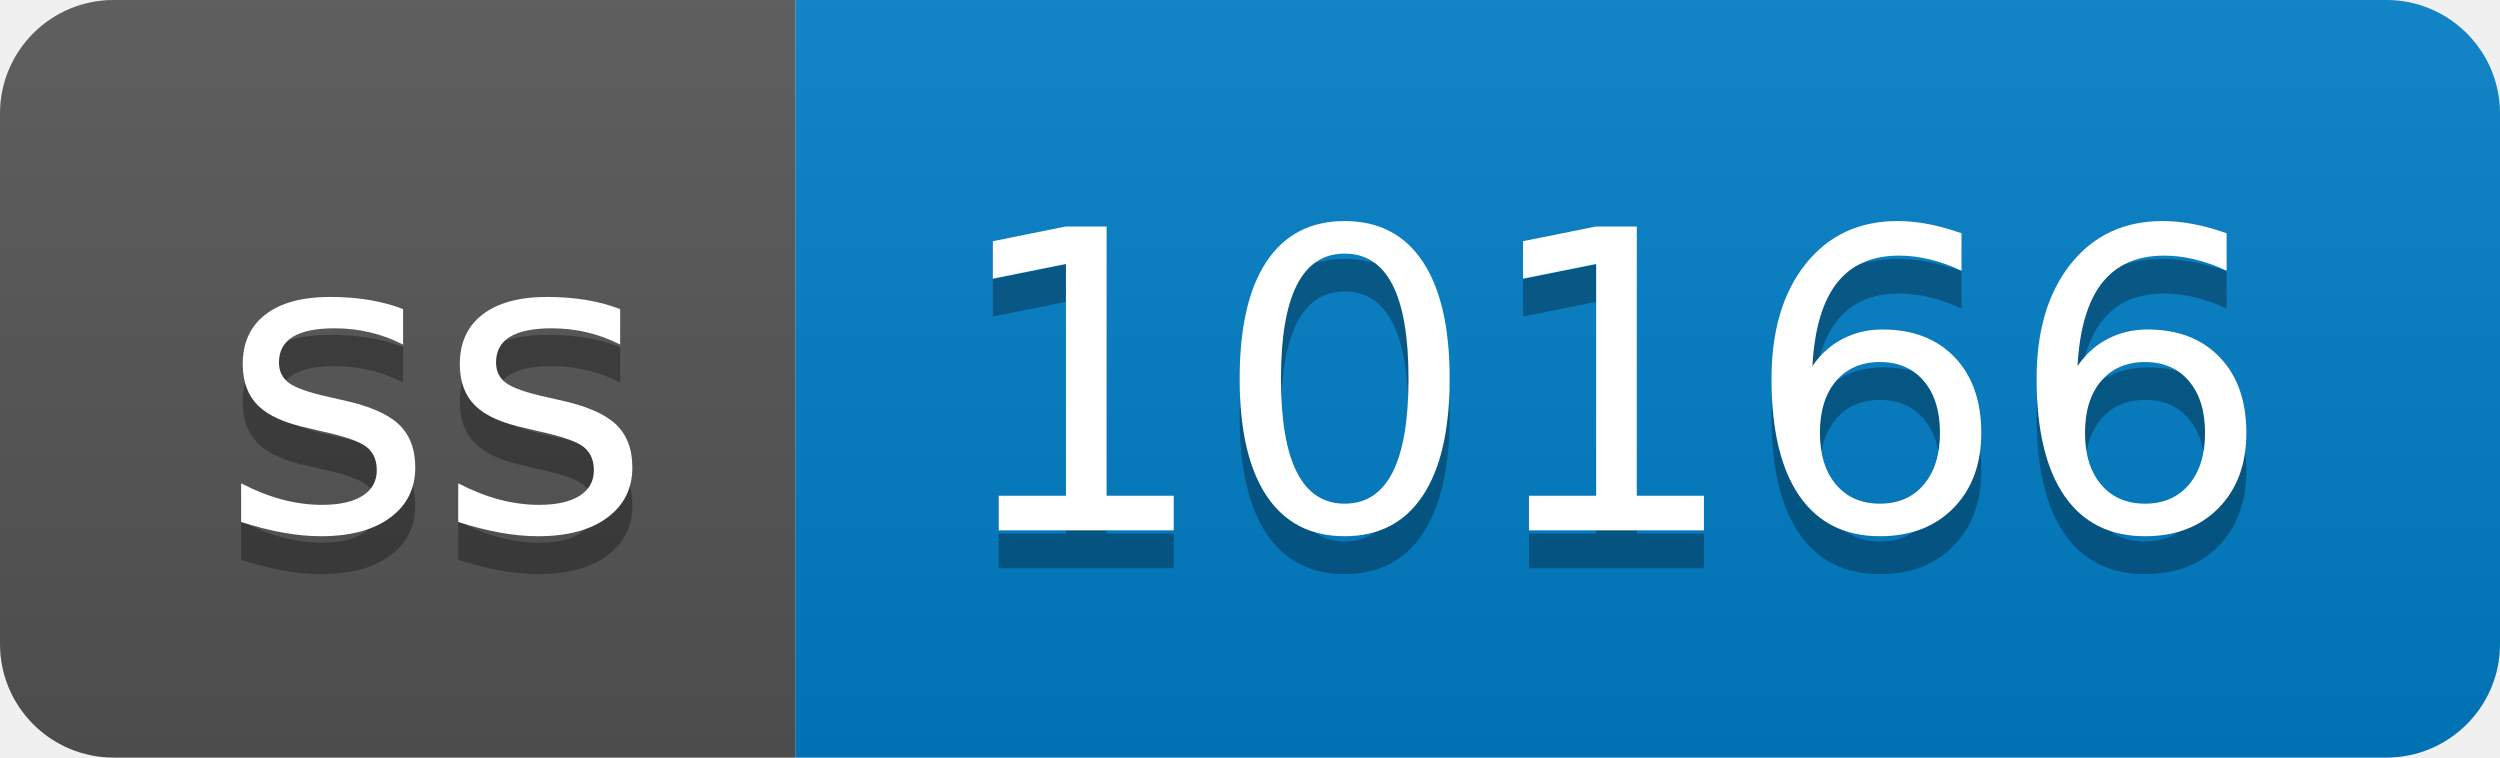
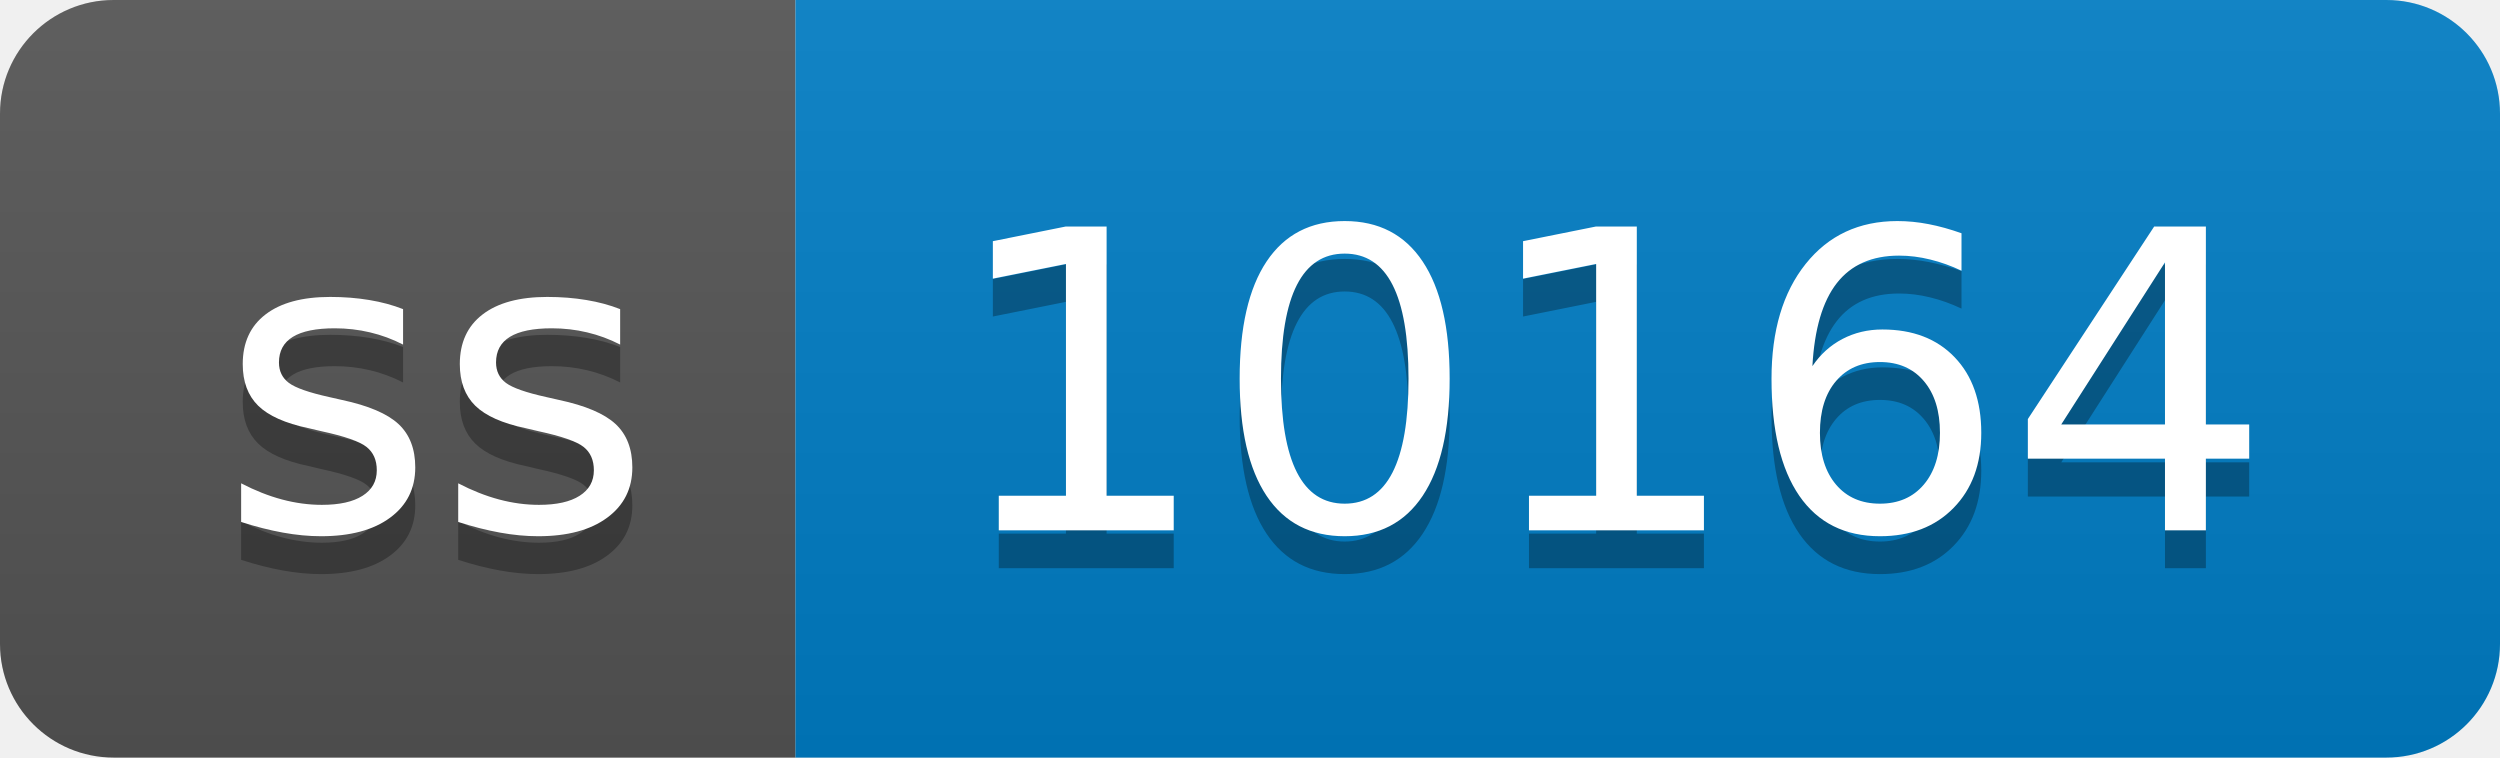
- <svg xmlns="http://www.w3.org/2000/svg" width="66" height="20" role="img" aria-label="ss: 10166">
+ <svg xmlns="http://www.w3.org/2000/svg" width="66" height="20" role="img" aria-label="ss: 10164">
  <linearGradient id="s" x2="0" y2="100%">
    <stop offset="0" stop-color="#bbb" stop-opacity=".1" />
    <stop offset="1" stop-opacity=".1" />
  </linearGradient>
  <clipPath id="r">
    <rect width="66" height="20" rx="3" fill="#fff" />
  </clipPath>
  <g clip-path="url(#r)">
    <rect width="21" height="20" fill="#555" />
    <rect x="21" width="45" height="20" fill="#007ec6" />
    <rect width="66" height="20" fill="url(#s)" />
  </g>
  <g fill="#fff" text-anchor="middle" font-family="Verdana,Geneva,DejaVu Sans,sans-serif" text-rendering="geometricPrecision" font-size="110">
    <text aria-hidden="true" x="115" y="150" fill="#010101" fill-opacity=".3" transform="scale(.1)" textLength="110">ss</text>
    <text x="115" y="140" transform="scale(.1)" fill="#fff" textLength="110">ss</text>
-     <text aria-hidden="true" x="425" y="150" fill="#010101" fill-opacity=".3" transform="scale(.1)" textLength="350">10166</text>
-     <text x="425" y="140" transform="scale(.1)" fill="#fff" textLength="350">10166</text>
+     <text aria-hidden="true" x="425" y="150" fill="#010101" fill-opacity=".3" transform="scale(.1)" textLength="350">10164</text>
+     <text x="425" y="140" transform="scale(.1)" fill="#fff" textLength="350">10164</text>
  </g>
</svg>
